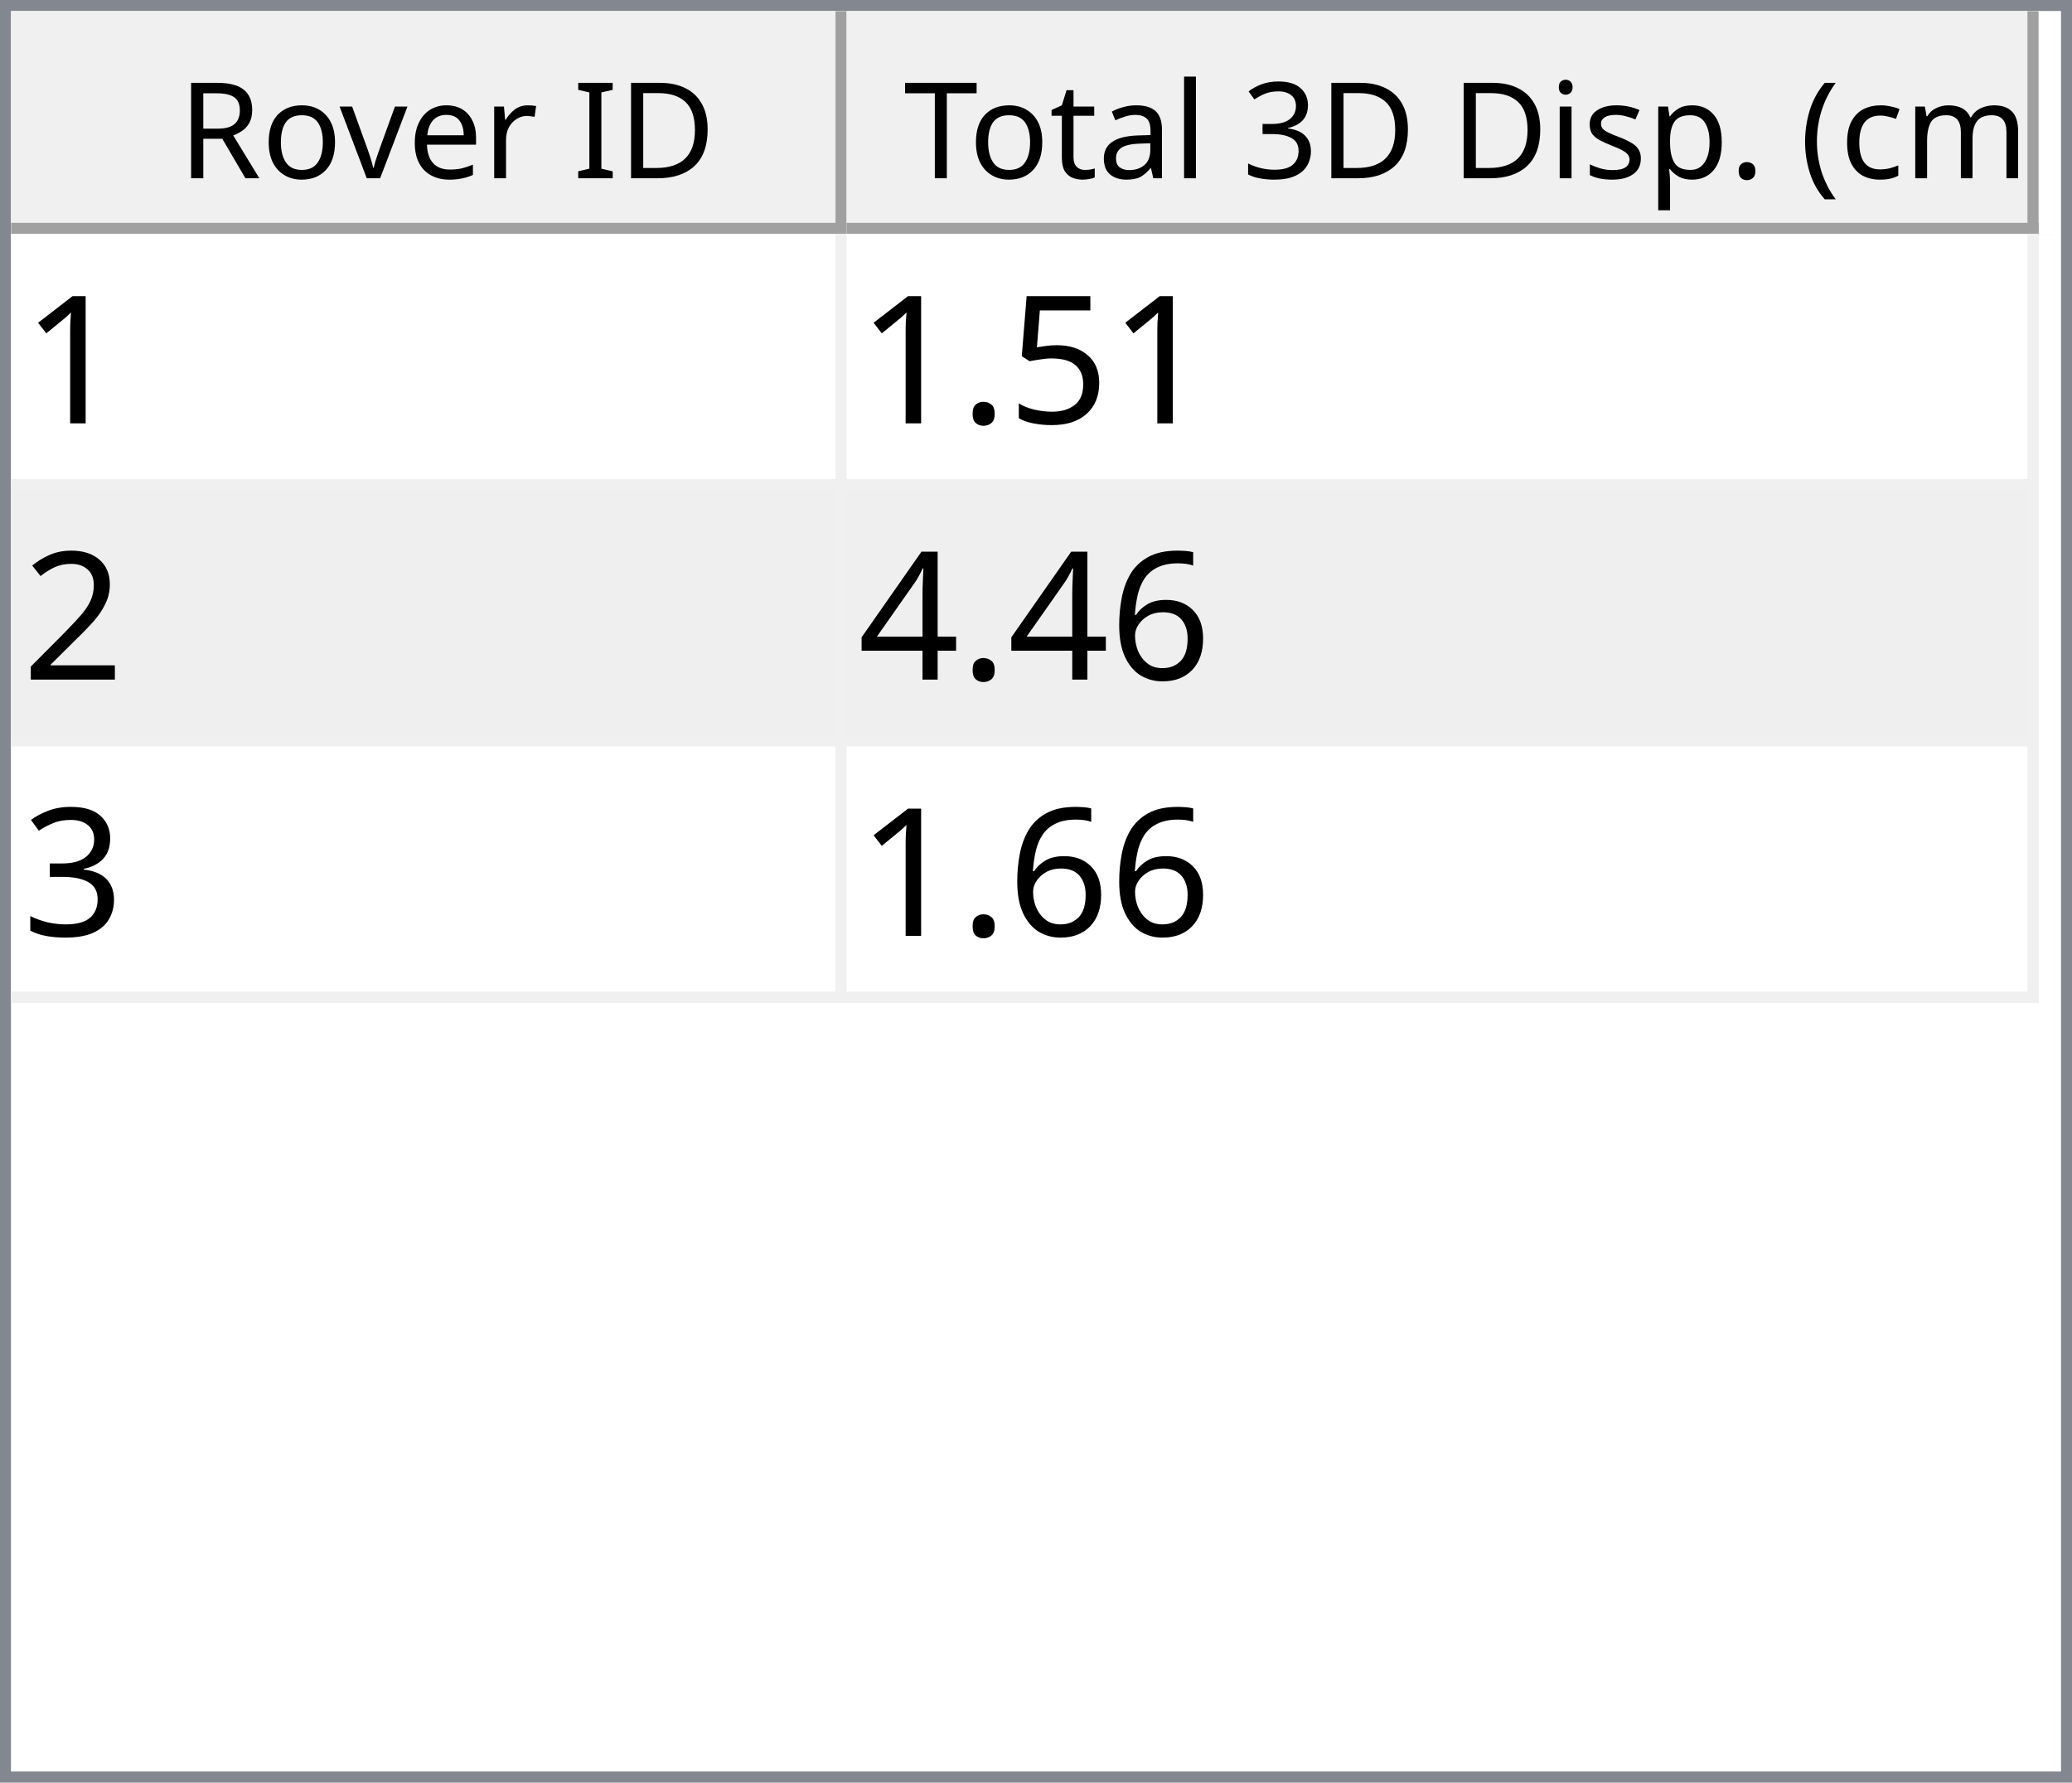
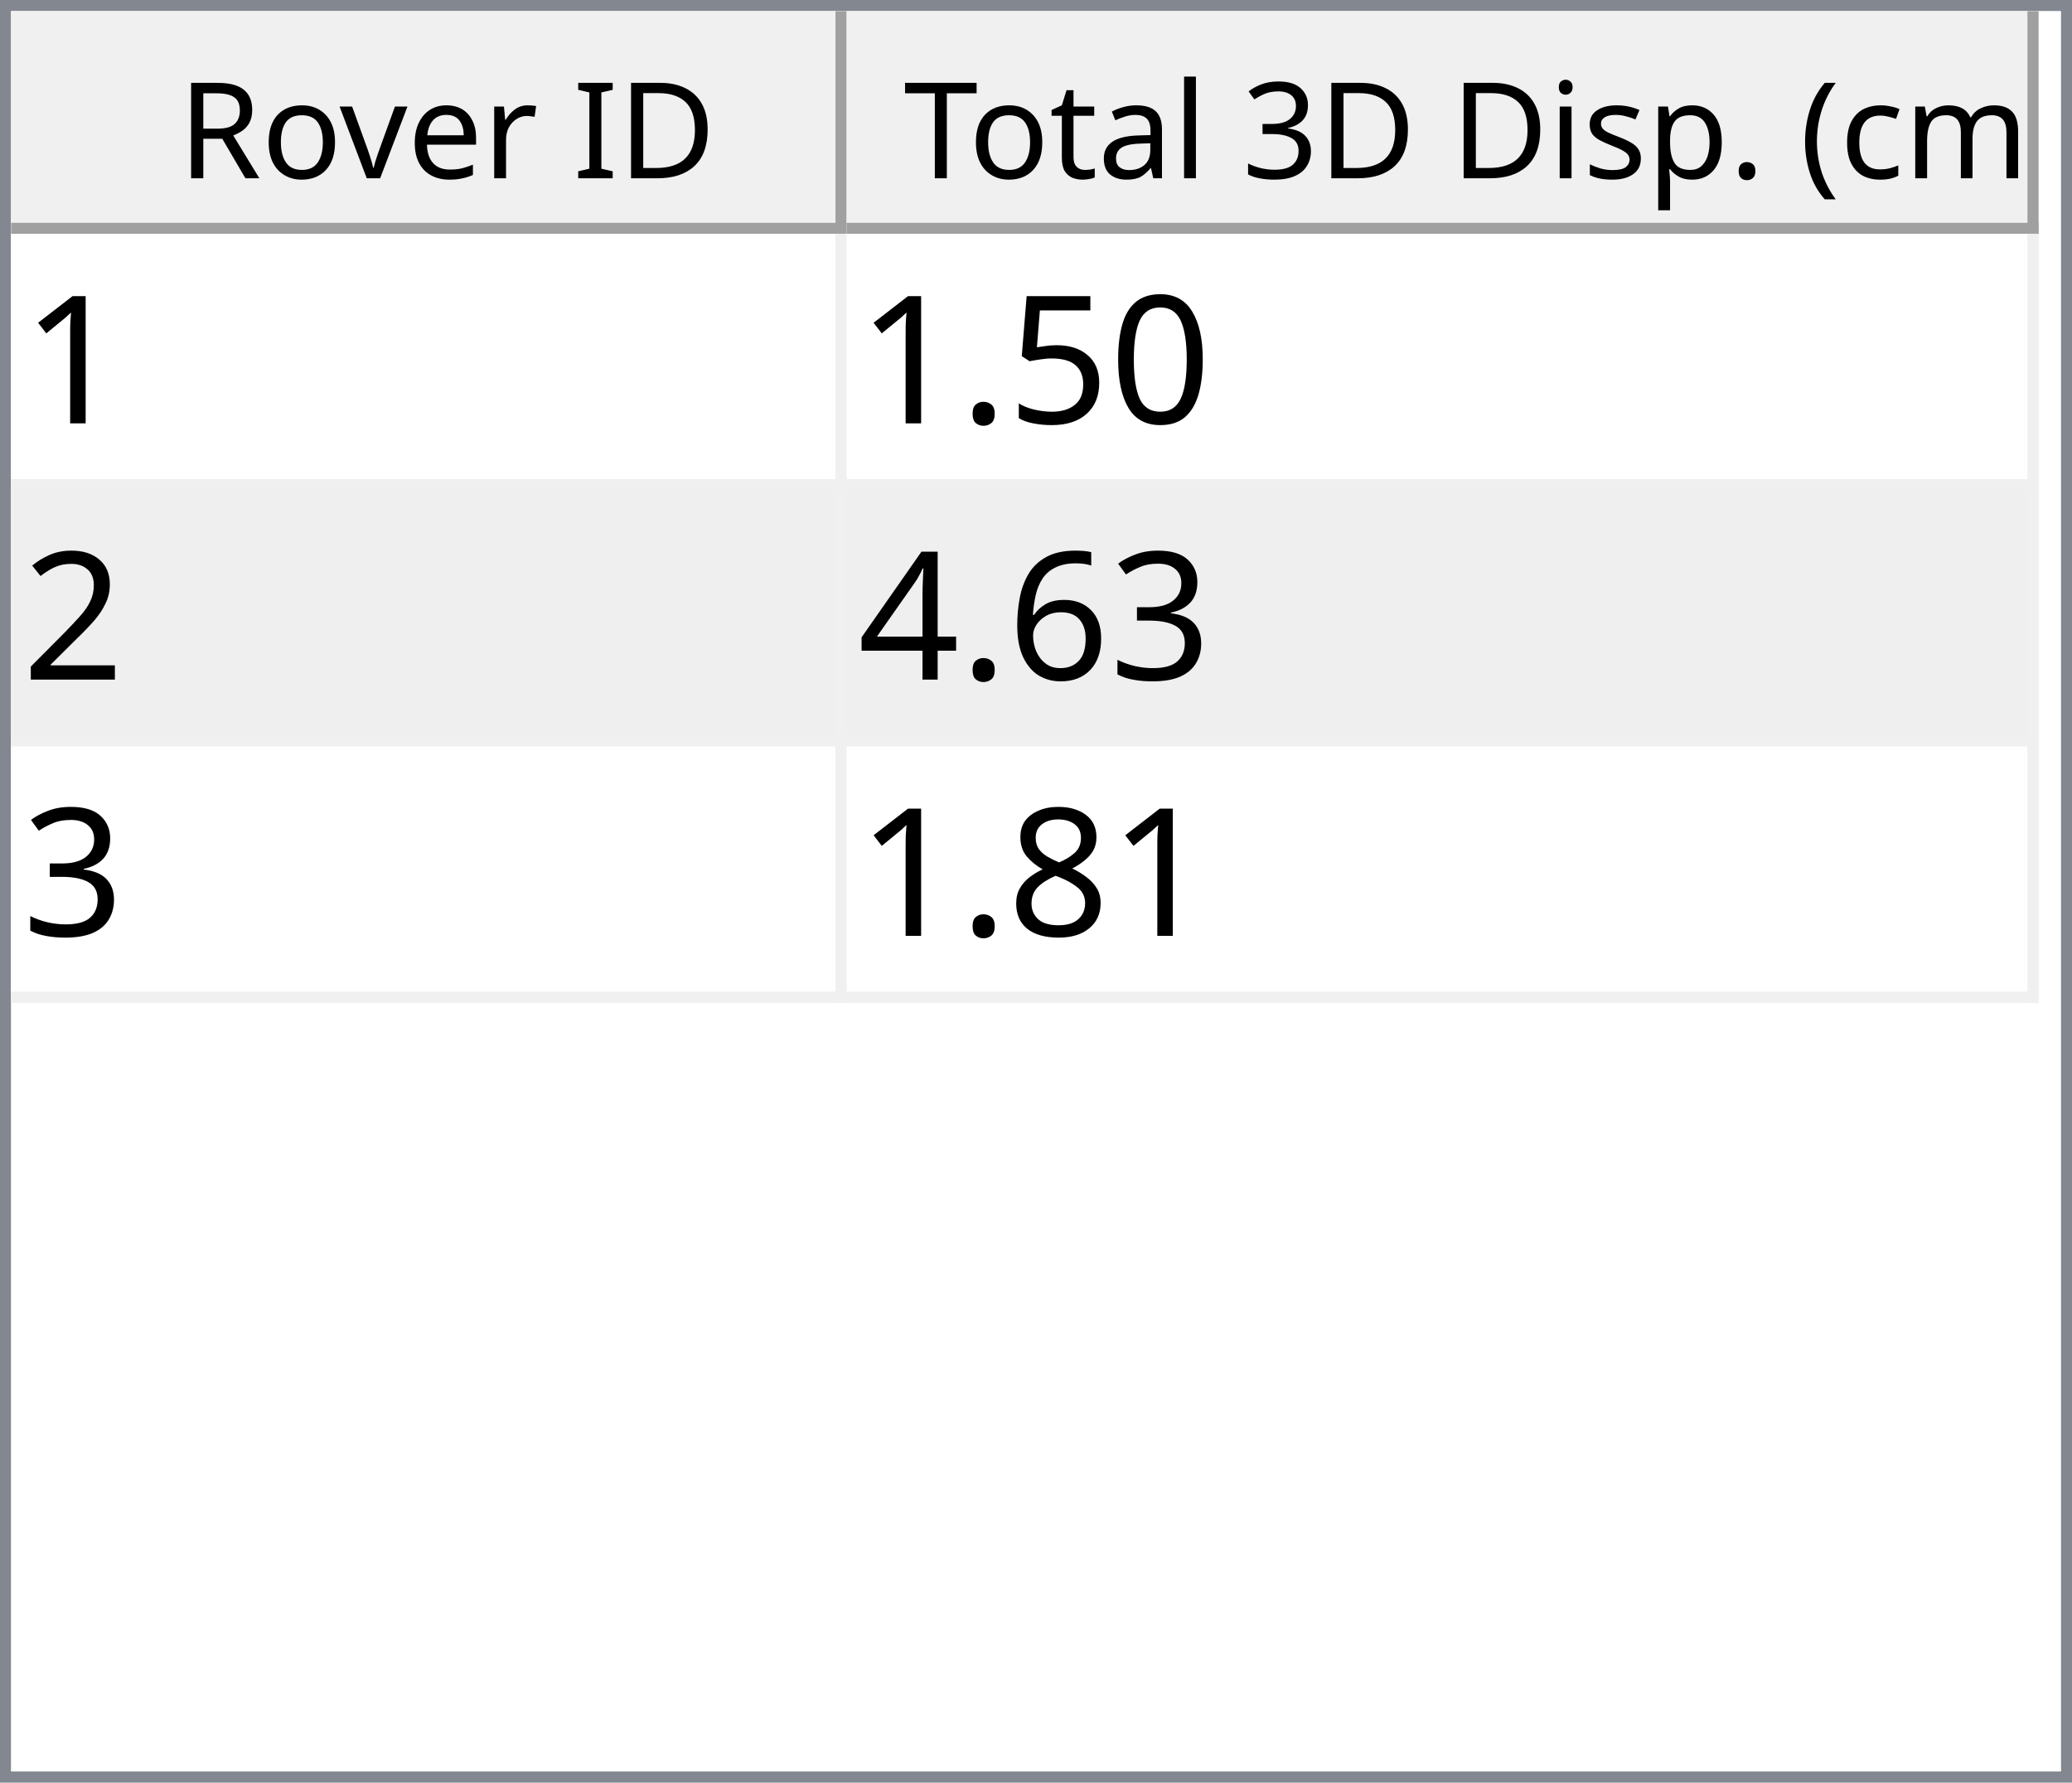
<svg xmlns="http://www.w3.org/2000/svg" style="fill-opacity:1; color-rendering:auto; color-interpolation:auto; text-rendering:auto; stroke:black; stroke-linecap:square; stroke-miterlimit:10; shape-rendering:auto; stroke-opacity:1; fill:black; stroke-dasharray:none; font-weight:normal; stroke-width:1; font-family:'Dialog'; font-style:normal; stroke-linejoin:miter; font-size:12px; stroke-dashoffset:0; image-rendering:auto;" width="186" height="160">
  <defs id="genericDefs" />
  <g>
    <defs id="defs1">
      <clipPath clipPathUnits="userSpaceOnUse" id="clipPath1">
        <path d="M0 0 L186 0 L186 160 L0 160 L0 0 Z" />
      </clipPath>
      <clipPath clipPathUnits="userSpaceOnUse" id="clipPath2">
        <path d="M0 0 L0 160 L186 160 L186 0 Z" />
      </clipPath>
      <clipPath clipPathUnits="userSpaceOnUse" id="clipPath3">
        <path d="M0 0 L0 20 L184 20 L184 0 Z" />
      </clipPath>
      <clipPath clipPathUnits="userSpaceOnUse" id="clipPath4">
        <path d="M0 0 L0 20 L75 20 L75 0 Z" />
      </clipPath>
      <clipPath clipPathUnits="userSpaceOnUse" id="clipPath5">
        <path d="M1 1 L1 19 L74 19 L74 1 Z" />
      </clipPath>
      <clipPath clipPathUnits="userSpaceOnUse" id="clipPath6">
        <path d="M0 0 L0 18 L73 18 L73 0 Z" />
      </clipPath>
      <clipPath clipPathUnits="userSpaceOnUse" id="clipPath7">
        <path d="M-0.5 -0.5 L-0.5 19.5 L74.5 19.5 L74.5 -0.5 Z" />
      </clipPath>
      <clipPath clipPathUnits="userSpaceOnUse" id="clipPath8">
        <path d="M0 0 L0 20 L107 20 L107 0 Z" />
      </clipPath>
      <clipPath clipPathUnits="userSpaceOnUse" id="clipPath9">
        <path d="M1 1 L1 19 L106 19 L106 1 Z" />
      </clipPath>
      <clipPath clipPathUnits="userSpaceOnUse" id="clipPath10">
        <path d="M0 0 L0 18 L105 18 L105 0 Z" />
      </clipPath>
      <clipPath clipPathUnits="userSpaceOnUse" id="clipPath11">
        <path d="M-0.5 -0.5 L-0.5 19.5 L106.5 19.5 L106.5 -0.5 Z" />
      </clipPath>
      <clipPath clipPathUnits="userSpaceOnUse" id="clipPath12">
        <path d="M0 0 L0 138 L184 138 L184 0 Z" />
      </clipPath>
      <clipPath clipPathUnits="userSpaceOnUse" id="clipPath13">
        <path d="M0 0 L0 69 L182 69 L182 0 Z" />
      </clipPath>
      <clipPath clipPathUnits="userSpaceOnUse" id="clipPath14">
        <path d="M-0.5 -0.5 L-0.5 68.5 L181.5 68.5 L181.5 -0.5 Z" />
      </clipPath>
      <clipPath clipPathUnits="userSpaceOnUse" id="clipPath15">
        <path d="M0 0 L0 22 L74 22 L74 0 Z" />
      </clipPath>
      <clipPath clipPathUnits="userSpaceOnUse" id="clipPath16">
        <path d="M0 0 L0 22 L106 22 L106 0 Z" />
      </clipPath>
      <font horiz-adv-x="64.551" id="font1">
        <font-face ascent="107.91" descent="25.098" units-per-em="100" style="font-style:normal; font-family:Segoe UI; font-weight:normal;" />
        <missing-glyph horiz-adv-x="64.551" d="M8.109 0 L8.109 68.266 L56.453 68.266 L56.453 0 L8.109 0 ZM15.328 7.234 L49.219 7.234 L49.219 61.031 L15.328 61.031 L15.328 7.234 Z" />
        <glyph unicode="D" horiz-adv-x="70.117" d="M9.188 0 L9.188 70.016 L28.516 70.016 Q65.531 70.016 65.531 35.891 Q65.531 19.672 55.25 9.836 Q44.969 0 27.734 0 L9.188 0 ZM17.391 62.594 L17.391 7.422 L27.828 7.422 Q41.609 7.422 49.273 14.797 Q56.938 22.172 56.938 35.688 Q56.938 62.594 28.328 62.594 L17.391 62.594 Z" />
        <glyph unicode="I" horiz-adv-x="26.611" d="M17.391 0 L9.188 0 L9.188 70.016 L17.391 70.016 L17.391 0 Z" />
        <glyph unicode=" " horiz-adv-x="27.393" d="" />
        <glyph unicode="r" horiz-adv-x="34.766" d="M34.188 41.891 Q32.078 43.5 28.125 43.5 Q23 43.5 19.555 38.672 Q16.109 33.844 16.109 25.484 L16.109 0 L8.109 0 L8.109 50 L16.109 50 L16.109 39.703 L16.312 39.703 Q18.016 44.969 21.531 47.922 Q25.047 50.875 29.391 50.875 Q32.516 50.875 34.188 50.203 L34.188 41.891 Z" />
        <glyph unicode="e" horiz-adv-x="52.295" d="M48.297 23 L12.984 23 Q13.188 14.656 17.484 10.109 Q21.781 5.562 29.297 5.562 Q37.75 5.562 44.828 11.141 L44.828 3.609 Q38.234 -1.172 27.391 -1.172 Q16.797 -1.172 10.742 5.641 Q4.688 12.453 4.688 24.812 Q4.688 36.469 11.305 43.82 Q17.922 51.172 27.734 51.172 Q37.547 51.172 42.922 44.828 Q48.297 38.484 48.297 27.203 L48.297 23 ZM40.094 29.781 Q40.047 36.719 36.75 40.578 Q33.453 44.438 27.594 44.438 Q21.922 44.438 17.969 40.383 Q14.016 36.328 13.094 29.781 L40.094 29.781 Z" />
        <glyph unicode="v" horiz-adv-x="47.9" d="M47.406 50 L27.484 0 L19.625 0 L0.688 50 L9.469 50 L22.172 13.672 Q23.578 9.672 23.922 6.688 L24.125 6.688 Q24.609 10.453 25.688 13.484 L38.969 50 L47.406 50 Z" />
        <glyph unicode="o" horiz-adv-x="58.594" d="M29 -1.172 Q17.922 -1.172 11.305 5.836 Q4.688 12.844 4.688 24.422 Q4.688 37.016 11.57 44.094 Q18.453 51.172 30.172 51.172 Q41.359 51.172 47.633 44.289 Q53.906 37.406 53.906 25.203 Q53.906 13.234 47.141 6.031 Q40.375 -1.172 29 -1.172 ZM29.594 44.438 Q21.875 44.438 17.383 39.188 Q12.891 33.938 12.891 24.703 Q12.891 15.828 17.43 10.695 Q21.969 5.562 29.594 5.562 Q37.359 5.562 41.531 10.594 Q45.703 15.625 45.703 24.906 Q45.703 34.281 41.531 39.359 Q37.359 44.438 29.594 44.438 Z" />
        <glyph unicode="R" horiz-adv-x="59.814" d="M59.375 0 L49.609 0 L37.891 19.625 Q36.281 22.359 34.766 24.289 Q33.25 26.219 31.664 27.438 Q30.078 28.656 28.25 29.219 Q26.422 29.781 24.125 29.781 L17.391 29.781 L17.391 0 L9.188 0 L9.188 70.016 L30.078 70.016 Q34.672 70.016 38.555 68.867 Q42.438 67.719 45.289 65.375 Q48.141 63.031 49.758 59.547 Q51.375 56.062 51.375 51.375 Q51.375 47.703 50.273 44.656 Q49.172 41.609 47.148 39.211 Q45.125 36.812 42.266 35.133 Q39.406 33.453 35.844 32.516 L35.844 32.328 Q37.594 31.547 38.891 30.547 Q40.188 29.547 41.359 28.18 Q42.531 26.812 43.68 25.078 Q44.828 23.344 46.234 21.047 L59.375 0 ZM17.391 62.594 L17.391 37.203 L28.516 37.203 Q31.594 37.203 34.203 38.133 Q36.812 39.062 38.719 40.797 Q40.625 42.531 41.703 45.047 Q42.781 47.562 42.781 50.688 Q42.781 56.297 39.141 59.445 Q35.5 62.594 28.609 62.594 L17.391 62.594 Z" />
        <glyph unicode=")" horiz-adv-x="30.176" d="M8.297 -15.922 L1.172 -15.922 Q16.406 2.344 16.406 26.812 Q16.406 51.469 1.078 70.016 L8.297 70.016 Q23.531 52.156 23.531 26.703 Q23.531 1.375 8.297 -15.922 Z" />
        <glyph unicode="m" horiz-adv-x="86.133" d="M79.109 0 L71.094 0 L71.094 28.719 Q71.094 37.016 68.531 40.727 Q65.969 44.438 59.906 44.438 Q54.781 44.438 51.195 39.75 Q47.609 35.062 47.609 28.516 L47.609 0 L39.594 0 L39.594 29.688 Q39.594 44.438 28.219 44.438 Q22.953 44.438 19.531 40.016 Q16.109 35.594 16.109 28.516 L16.109 0 L8.109 0 L8.109 50 L16.109 50 L16.109 42.094 L16.312 42.094 Q21.625 51.172 31.844 51.172 Q36.969 51.172 40.773 48.312 Q44.578 45.453 46 40.828 Q51.562 51.172 62.594 51.172 Q79.109 51.172 79.109 30.812 L79.109 0 Z" />
        <glyph unicode="c" horiz-adv-x="46.191" d="M42.188 2.297 Q36.422 -1.172 28.516 -1.172 Q17.828 -1.172 11.258 5.789 Q4.688 12.75 4.688 23.828 Q4.688 36.188 11.766 43.68 Q18.844 51.172 30.672 51.172 Q37.25 51.172 42.281 48.734 L42.281 40.531 Q36.719 44.438 30.375 44.438 Q22.703 44.438 17.797 38.945 Q12.891 33.453 12.891 24.516 Q12.891 15.719 17.508 10.641 Q22.125 5.562 29.891 5.562 Q36.422 5.562 42.188 9.906 L42.188 2.297 Z" />
        <glyph unicode="(" horiz-adv-x="30.176" d="M29.109 -15.922 L21.969 -15.922 Q6.844 1.375 6.844 26.703 Q6.844 52.156 21.969 70.016 L29.203 70.016 Q13.875 51.469 13.875 26.812 Q13.875 2.344 29.109 -15.922 Z" />
        <glyph unicode="." horiz-adv-x="21.68" d="M10.891 -1.078 Q8.641 -1.078 7.055 0.539 Q5.469 2.156 5.469 4.391 Q5.469 6.641 7.055 8.273 Q8.641 9.906 10.891 9.906 Q13.188 9.906 14.797 8.273 Q16.406 6.641 16.406 4.391 Q16.406 2.156 14.797 0.539 Q13.188 -1.078 10.891 -1.078 Z" />
        <glyph unicode="p" horiz-adv-x="58.789" d="M16.312 7.234 L16.109 7.234 L16.109 -23 L8.109 -23 L8.109 50 L16.109 50 L16.109 41.219 L16.312 41.219 Q22.219 51.172 33.594 51.172 Q43.266 51.172 48.688 44.461 Q54.109 37.75 54.109 26.469 Q54.109 13.922 48 6.375 Q41.891 -1.172 31.297 -1.172 Q21.578 -1.172 16.312 7.234 ZM16.109 27.391 L16.109 20.406 Q16.109 14.203 20.141 9.883 Q24.172 5.562 30.375 5.562 Q37.641 5.562 41.773 11.133 Q45.906 16.703 45.906 26.609 Q45.906 34.969 42.047 39.703 Q38.188 44.438 31.594 44.438 Q24.609 44.438 20.359 39.578 Q16.109 34.719 16.109 27.391 Z" />
        <glyph unicode="s" horiz-adv-x="42.432" d="M5.078 1.812 L5.078 10.406 Q11.625 5.562 19.484 5.562 Q30.031 5.562 30.031 12.594 Q30.031 14.594 29.125 15.992 Q28.219 17.391 26.68 18.461 Q25.141 19.531 23.07 20.383 Q21 21.234 18.609 22.172 Q15.281 23.484 12.766 24.828 Q10.25 26.172 8.57 27.859 Q6.891 29.547 6.031 31.695 Q5.172 33.844 5.172 36.719 Q5.172 40.234 6.789 42.945 Q8.406 45.656 11.086 47.484 Q13.766 49.312 17.211 50.242 Q20.656 51.172 24.312 51.172 Q30.812 51.172 35.938 48.922 L35.938 40.828 Q30.422 44.438 23.25 44.438 Q21 44.438 19.195 43.922 Q17.391 43.406 16.094 42.477 Q14.797 41.547 14.086 40.258 Q13.375 38.969 13.375 37.406 Q13.375 35.453 14.086 34.133 Q14.797 32.812 16.164 31.789 Q17.531 30.766 19.484 29.938 Q21.438 29.109 23.922 28.125 Q27.25 26.859 29.883 25.516 Q32.516 24.172 34.375 22.484 Q36.234 20.797 37.234 18.602 Q38.234 16.406 38.234 13.375 Q38.234 9.672 36.602 6.938 Q34.969 4.203 32.234 2.398 Q29.5 0.594 25.93 -0.289 Q22.359 -1.172 18.453 -1.172 Q10.75 -1.172 5.078 1.812 Z" />
        <glyph unicode="i" horiz-adv-x="24.219" d="M12.203 62.703 Q10.062 62.703 8.547 64.164 Q7.031 65.625 7.031 67.875 Q7.031 70.125 8.547 71.609 Q10.062 73.094 12.203 73.094 Q14.406 73.094 15.945 71.609 Q17.484 70.125 17.484 67.875 Q17.484 65.719 15.945 64.211 Q14.406 62.703 12.203 62.703 ZM16.109 0 L8.109 0 L8.109 50 L16.109 50 L16.109 0 Z" />
        <glyph unicode="3" horiz-adv-x="53.906" d="M46.531 19.828 Q46.531 15.094 44.75 11.211 Q42.969 7.328 39.719 4.57 Q36.469 1.812 31.93 0.297 Q27.391 -1.219 21.922 -1.219 Q11.922 -1.219 6 2.594 L6 11.188 Q13.094 5.609 22.219 5.609 Q25.875 5.609 28.828 6.539 Q31.781 7.469 33.906 9.227 Q36.031 10.984 37.18 13.477 Q38.328 15.969 38.328 19.094 Q38.328 32.812 18.797 32.812 L12.984 32.812 L12.984 39.594 L18.5 39.594 Q35.797 39.594 35.797 52.484 Q35.797 64.406 22.609 64.406 Q15.188 64.406 8.688 59.422 L8.688 67.188 Q15.375 71.188 24.609 71.188 Q29 71.188 32.57 69.969 Q36.141 68.75 38.68 66.555 Q41.219 64.359 42.609 61.281 Q44 58.203 44 54.5 Q44 40.672 30.031 36.719 L30.031 36.531 Q33.594 36.141 36.625 34.797 Q39.656 33.453 41.852 31.305 Q44.047 29.156 45.289 26.25 Q46.531 23.344 46.531 19.828 Z" />
        <glyph unicode="l" horiz-adv-x="24.219" d="M16.109 0 L8.109 0 L8.109 74.031 L16.109 74.031 L16.109 0 Z" />
        <glyph unicode="a" horiz-adv-x="50.879" d="M43.891 0 L35.891 0 L35.891 7.812 L35.688 7.812 Q30.469 -1.172 20.312 -1.172 Q12.844 -1.172 8.617 2.781 Q4.391 6.734 4.391 13.281 Q4.391 27.297 20.906 29.594 L35.891 31.688 Q35.891 44.438 25.594 44.438 Q16.547 44.438 9.281 38.281 L9.281 46.484 Q16.656 51.172 26.266 51.172 Q43.891 51.172 43.891 32.516 L43.891 0 ZM35.891 25.297 L23.828 23.641 Q18.266 22.859 15.43 20.875 Q12.594 18.891 12.594 13.875 Q12.594 10.203 15.211 7.883 Q17.828 5.562 22.172 5.562 Q28.125 5.562 32.008 9.742 Q35.891 13.922 35.891 20.312 L35.891 25.297 Z" />
        <glyph unicode="t" horiz-adv-x="33.887" d="M31.297 0.484 Q28.469 -1.078 23.828 -1.078 Q10.688 -1.078 10.688 13.578 L10.688 43.172 L2.094 43.172 L2.094 50 L10.688 50 L10.688 62.203 L18.703 64.797 L18.703 50 L31.297 50 L31.297 43.172 L18.703 43.172 L18.703 14.984 Q18.703 9.969 20.414 7.82 Q22.125 5.672 26.078 5.672 Q29.109 5.672 31.297 7.328 L31.297 0.484 Z" />
        <glyph unicode="T" horiz-adv-x="52.393" d="M50.594 62.594 L30.375 62.594 L30.375 0 L22.172 0 L22.172 62.594 L2 62.594 L2 70.016 L50.594 70.016 L50.594 62.594 Z" />
      </font>
      <font horiz-adv-x="75.0" id="font2">
        <font-face ascent="100.537" descent="21.973" units-per-em="100" style="font-style:normal; font-family:sans-serif; font-weight:normal;" />
        <missing-glyph horiz-adv-x="75.0" d="M12.5 0 L12.5 62.5 L62.5 62.5 L62.5 0 L12.5 0 ZM14.062 1.562 L60.938 1.562 L60.938 60.938 L14.062 60.938 L14.062 1.562 Z" />
        <glyph unicode="1" horiz-adv-x="55.615" d="M37.25 0 L28.469 0 L28.469 56 Q25.297 52.984 20.141 49.953 Q14.984 46.922 10.891 45.406 L10.891 53.906 Q18.266 57.375 23.781 62.305 Q29.297 67.234 31.594 71.875 L37.25 71.875 L37.25 0 Z" />
+         <glyph unicode="0" horiz-adv-x="55.615" d="M4.156 35.297 Q4.156 48 6.766 55.742 Q9.375 63.484 14.523 67.68 Q19.672 71.875 27.484 71.875 Q33.25 71.875 37.594 69.555 Q41.938 67.234 44.773 62.867 Q47.609 58.5 49.219 52.227 Q50.828 45.953 50.828 35.297 Q50.828 22.703 48.242 14.969 Q45.656 7.234 40.508 3.008 Q35.359 -1.219 27.484 -1.219 Q17.141 -1.219 11.234 6.203 Q4.156 15.141 4.156 35.297 ZM13.188 35.297 Q13.188 17.672 17.312 11.836 Q21.438 6 27.484 6 Q33.547 6 37.672 11.859 Q41.797 17.719 41.797 35.297 Q41.797 52.984 37.672 58.789 Q33.547 64.594 27.391 64.594 Q21.344 64.594 17.719 59.469 Q13.188 52.938 13.188 35.297 Z" />
        <glyph unicode="5" horiz-adv-x="55.615" d="M4.156 18.75 L13.375 19.531 Q14.406 12.797 18.141 9.398 Q21.875 6 27.156 6 Q33.5 6 37.891 10.789 Q42.281 15.578 42.281 23.484 Q42.281 31 38.062 35.352 Q33.844 39.703 27 39.703 Q22.75 39.703 19.336 37.773 Q15.922 35.844 13.969 32.766 L5.719 33.844 L12.641 70.609 L48.25 70.609 L48.25 62.203 L19.672 62.203 L15.828 42.969 Q22.266 47.469 29.344 47.469 Q38.719 47.469 45.164 40.969 Q51.609 34.469 51.609 24.266 Q51.609 14.547 45.953 7.469 Q39.062 -1.219 27.156 -1.219 Q17.391 -1.219 11.211 4.25 Q5.031 9.719 4.156 18.75 Z" />
        <glyph unicode="." horiz-adv-x="27.783" d="M9.078 0 L9.078 10.016 L19.094 10.016 L19.094 0 L9.078 0 Z" />
        <glyph unicode="2" horiz-adv-x="55.615" d="M50.344 8.453 L50.344 0 L3.031 0 Q2.938 3.172 4.047 6.109 Q5.859 10.938 9.836 15.625 Q13.812 20.312 21.344 26.469 Q33.016 36.031 37.117 41.625 Q41.219 47.219 41.219 52.203 Q41.219 57.422 37.477 61.008 Q33.734 64.594 27.734 64.594 Q21.391 64.594 17.578 60.789 Q13.766 56.984 13.719 50.25 L4.688 51.172 Q5.609 61.281 11.664 66.578 Q17.719 71.875 27.938 71.875 Q38.234 71.875 44.242 66.164 Q50.25 60.453 50.25 52 Q50.25 47.703 48.492 43.555 Q46.734 39.406 42.656 34.812 Q38.578 30.219 29.109 22.219 Q21.188 15.578 18.945 13.211 Q16.703 10.844 15.234 8.453 L50.344 8.453 Z" />
+         <glyph unicode="3" horiz-adv-x="55.615" d="M4.203 18.891 L12.984 20.062 Q14.5 12.594 18.141 9.297 Q21.781 6 27 6 Q33.203 6 37.477 10.297 Q41.75 14.594 41.75 20.953 Q41.75 27 37.797 30.93 Q33.844 34.859 27.734 34.859 Q25.25 34.859 21.531 33.891 L22.516 41.609 Q23.391 41.5 23.922 41.5 Q29.547 41.5 34.039 44.43 Q38.531 47.359 38.531 53.469 Q38.531 58.297 35.258 61.477 Q31.984 64.656 26.812 64.656 Q21.688 64.656 18.266 61.43 Q14.844 58.203 13.875 51.766 L5.078 53.328 Q6.688 62.156 12.398 67.016 Q18.109 71.875 26.609 71.875 Q32.469 71.875 37.398 69.359 Q42.328 66.844 44.945 62.5 Q47.562 58.156 47.562 53.266 Q47.562 48.641 45.07 44.828 Q42.578 41.016 37.703 38.766 Q44.047 37.312 47.562 32.695 Q51.078 28.078 51.078 21.141 Q51.078 11.766 44.242 5.25 Q37.406 -1.266 26.953 -1.266 Q17.531 -1.266 11.305 4.352 Q5.078 9.969 4.203 18.891 Z" />
        <glyph unicode="6" horiz-adv-x="55.615" d="M49.75 54.047 L41.016 53.375 Q39.844 58.547 37.703 60.891 Q34.125 64.656 28.906 64.656 Q24.703 64.656 21.531 62.312 Q17.391 59.281 14.992 53.469 Q12.594 47.656 12.5 36.922 Q15.672 41.75 20.266 44.094 Q24.859 46.438 29.891 46.438 Q38.672 46.438 44.852 39.969 Q51.031 33.5 51.031 23.25 Q51.031 16.5 48.125 10.719 Q45.219 4.938 40.141 1.859 Q35.062 -1.219 28.609 -1.219 Q17.625 -1.219 10.695 6.859 Q3.766 14.938 3.766 33.5 Q3.766 54.25 11.422 63.672 Q18.109 71.875 29.438 71.875 Q37.891 71.875 43.289 67.141 Q48.688 62.406 49.75 54.047 ZM13.875 23.188 Q13.875 18.656 15.797 14.508 Q17.719 10.359 21.188 8.18 Q24.656 6 28.469 6 Q34.031 6 38.039 10.492 Q42.047 14.984 42.047 22.703 Q42.047 30.125 38.086 34.398 Q34.125 38.672 28.125 38.672 Q22.172 38.672 18.023 34.398 Q13.875 30.125 13.875 23.188 Z" />
        <glyph unicode="4" horiz-adv-x="55.615" d="M32.328 0 L32.328 17.141 L1.266 17.141 L1.266 25.203 L33.938 71.578 L41.109 71.578 L41.109 25.203 L50.781 25.203 L50.781 17.141 L41.109 17.141 L41.109 0 L32.328 0 ZM32.328 25.203 L32.328 57.469 L9.906 25.203 L32.328 25.203 Z" />
-         <glyph unicode="3" horiz-adv-x="55.615" d="M4.203 18.891 L12.984 20.062 Q14.5 12.594 18.141 9.297 Q21.781 6 27 6 Q33.203 6 37.477 10.297 Q41.75 14.594 41.75 20.953 Q41.75 27 37.797 30.93 Q33.844 34.859 27.734 34.859 Q25.25 34.859 21.531 33.891 L22.516 41.609 Q23.391 41.5 23.922 41.5 Q29.547 41.5 34.039 44.43 Q38.531 47.359 38.531 53.469 Q38.531 58.297 35.258 61.477 Q31.984 64.656 26.812 64.656 Q21.688 64.656 18.266 61.43 Q14.844 58.203 13.875 51.766 L5.078 53.328 Q6.688 62.156 12.398 67.016 Q18.109 71.875 26.609 71.875 Q32.469 71.875 37.398 69.359 Q42.328 66.844 44.945 62.5 Q47.562 58.156 47.562 53.266 Q47.562 48.641 45.07 44.828 Q42.578 41.016 37.703 38.766 Q44.047 37.312 47.562 32.695 Q51.078 28.078 51.078 21.141 Q51.078 11.766 44.242 5.25 Q37.406 -1.266 26.953 -1.266 Q17.531 -1.266 11.305 4.352 Q5.078 9.969 4.203 18.891 Z" />
+         <glyph unicode="8" horiz-adv-x="55.615" d="M17.672 38.812 Q12.203 40.828 9.57 44.539 Q6.938 48.25 6.938 53.422 Q6.938 61.234 12.555 66.555 Q18.172 71.875 27.484 71.875 Q36.859 71.875 42.578 66.43 Q48.297 60.984 48.297 53.172 Q48.297 48.188 45.68 44.508 Q43.062 40.828 37.75 38.812 Q44.344 36.672 47.781 31.883 Q51.219 27.094 51.219 20.453 Q51.219 11.281 44.727 5.031 Q38.234 -1.219 27.641 -1.219 Q17.047 -1.219 10.547 5.055 Q4.047 11.328 4.047 20.703 Q4.047 27.688 7.594 32.398 Q11.141 37.109 17.672 38.812 ZM15.922 53.719 Q15.922 48.641 19.195 45.414 Q22.469 42.188 27.688 42.188 Q32.766 42.188 36.016 45.383 Q39.266 48.578 39.266 53.219 Q39.266 58.062 35.914 61.359 Q32.562 64.656 27.594 64.656 Q22.562 64.656 19.242 61.43 Q15.922 58.203 15.922 53.719 ZM13.094 20.656 Q13.094 16.891 14.875 13.375 Q16.656 9.859 20.172 7.93 Q23.688 6 27.734 6 Q34.031 6 38.133 10.055 Q42.234 14.109 42.234 20.359 Q42.234 26.703 38.016 30.859 Q33.797 35.016 27.438 35.016 Q21.234 35.016 17.164 30.914 Q13.094 26.812 13.094 20.656 Z" />
      </font>
    </defs>
    <g style="fill:white; stroke:white;">
      <rect x="0" y="0" width="186" style="clip-path:url(#clipPath1); stroke:none;" height="160" />
    </g>
    <g style="fill:white; text-rendering:optimizeSpeed; color-rendering:optimizeSpeed; image-rendering:optimizeSpeed; shape-rendering:crispEdges; stroke:white; color-interpolation:sRGB;">
      <rect x="0" width="186" height="160" y="0" style="stroke:none;" />
      <path style="stroke:none;" d="M0 160 L186 160 L186 0 L0 0 Z" />
    </g>
    <g style="fill:rgb(240,240,240); font-family:'Segoe UI'; stroke:rgb(240,240,240);">
      <rect x="0" y="0" width="186" style="clip-path:url(#clipPath2); stroke:none;" height="160" />
    </g>
    <g style="fill:rgb(130,135,144); font-family:'Segoe UI'; stroke:rgb(130,135,144);">
      <path d="M0 0 L186 0 L186 160 L0 160 L0 0 ZM1 1 L185 1 L185 159 L1 159 L1 1 Z" style="fill-rule:evenodd; clip-path:url(#clipPath2); stroke:none;" />
    </g>
    <g style="fill:white; font-family:'Segoe UI'; stroke:white;" transform="translate(1,1)">
      <rect x="0" y="0" width="184" style="clip-path:url(#clipPath3); stroke:none;" height="20" />
    </g>
    <g style="fill:rgb(240,240,240); font-family:'Segoe UI'; stroke:rgb(240,240,240);" transform="translate(1,1)">
      <rect x="0" y="0" width="75" style="clip-path:url(#clipPath4); stroke:none;" height="20" />
    </g>
    <g style="font-family:'Segoe UI';" transform="translate(2,2)">
      <text x="14" xml:space="preserve" y="14" style="clip-path:url(#clipPath6); stroke:none;">Rover ID</text>
    </g>
    <g style="fill:rgb(160,160,160); font-family:'Segoe UI'; stroke:rgb(160,160,160); stroke-linejoin:bevel;" transform="translate(1.5,1.5)">
      <line x1="74" x2="74" y1="0" style="fill:none; clip-path:url(#clipPath7);" y2="19" />
    </g>
    <g style="fill:rgb(160,160,160); font-family:'Segoe UI'; stroke:rgb(160,160,160); stroke-linejoin:bevel;" transform="matrix(1,0,0,1,1,1) translate(0.5,0.5)">
      <line x1="0" x2="74" y1="19" style="fill:none; clip-path:url(#clipPath7);" y2="19" />
    </g>
    <g style="fill:rgb(240,240,240); font-family:'Segoe UI'; stroke:rgb(240,240,240);" transform="translate(76,1)">
      <rect x="0" y="0" width="107" style="clip-path:url(#clipPath8); stroke:none;" height="20" />
    </g>
    <g style="font-family:'Segoe UI';" transform="translate(77,2)">
      <text x="1" xml:space="preserve" y="14" style="clip-path:url(#clipPath10); stroke:none;"> Total 3D Disp. (cm)</text>
    </g>
    <g style="fill:rgb(160,160,160); font-family:'Segoe UI'; stroke:rgb(160,160,160); stroke-linejoin:bevel;" transform="translate(76.5,1.5)">
      <line x1="106" x2="106" y1="0" style="fill:none; clip-path:url(#clipPath11);" y2="19" />
    </g>
    <g style="fill:rgb(160,160,160); font-family:'Segoe UI'; stroke:rgb(160,160,160); stroke-linejoin:bevel;" transform="matrix(1,0,0,1,76,1) translate(0.5,0.5)">
      <line x1="0" x2="106" y1="19" style="fill:none; clip-path:url(#clipPath11);" y2="19" />
    </g>
    <g style="fill:white; font-family:'Segoe UI'; stroke:white;" transform="translate(1,21)">
      <rect x="0" y="0" width="184" style="clip-path:url(#clipPath12); stroke:none;" height="138" />
    </g>
    <g style="fill:rgb(240,240,240); font-size:16px; font-family:sans-serif; stroke:rgb(240,240,240);" transform="translate(1,21)">
      <rect x="0" y="0" width="182" style="clip-path:url(#clipPath13); stroke:none;" height="69" />
      <line transform="translate(0.5,0.5)" x1="0" x2="181" y1="22" style="clip-path:url(#clipPath14); fill:none; stroke-linejoin:bevel;" y2="22" />
    </g>
    <g transform="matrix(1,0,0,1,1,21) translate(0.5,0.5)" style="fill:rgb(240,240,240); font-size:16px; font-family:sans-serif; stroke:rgb(240,240,240); stroke-linejoin:bevel;">
      <line x1="0" x2="181" y1="45" style="fill:none; clip-path:url(#clipPath14);" y2="45" />
    </g>
    <g transform="matrix(1,0,0,1,1,21) translate(0.5,0.5)" style="fill:rgb(240,240,240); font-size:16px; font-family:sans-serif; stroke:rgb(240,240,240); stroke-linejoin:bevel;">
      <line x1="0" x2="181" y1="68" style="fill:none; clip-path:url(#clipPath14);" y2="68" />
    </g>
    <g transform="matrix(1,0,0,1,1,21) translate(0.5,0.5)" style="fill:rgb(240,240,240); font-size:16px; font-family:sans-serif; stroke:rgb(240,240,240); stroke-linejoin:bevel;">
      <line x1="74" x2="74" y1="0" style="fill:none; clip-path:url(#clipPath14);" y2="68" />
    </g>
    <g transform="matrix(1,0,0,1,1,21) translate(0.5,0.5)" style="fill:rgb(240,240,240); font-size:16px; font-family:sans-serif; stroke:rgb(240,240,240); stroke-linejoin:bevel;">
      <line x1="181" x2="181" y1="0" style="fill:none; clip-path:url(#clipPath14);" y2="68" />
    </g>
    <g style="fill:white; font-size:16px; font-family:sans-serif; stroke:white;" transform="matrix(1,0,0,1,1,21)">
      <rect x="0" y="0" width="74" style="clip-path:url(#clipPath15); stroke:none;" height="22" />
      <text x="1" y="17" style="fill:black; clip-path:url(#clipPath15); stroke:none;" xml:space="preserve">1</text>
    </g>
    <g style="fill:white; font-size:16px; font-family:sans-serif; stroke:white;" transform="matrix(1,0,0,1,1,21) translate(75,0)">
      <rect x="0" y="0" width="106" style="clip-path:url(#clipPath16); stroke:none;" height="22" />
-       <text x="1" y="17" style="fill:black; clip-path:url(#clipPath16); stroke:none;" xml:space="preserve">1.51</text>
+       <text x="1" y="17" style="fill:black; clip-path:url(#clipPath16); stroke:none;" xml:space="preserve">1.50</text>
    </g>
    <g style="fill:rgb(239,239,239); font-size:16px; font-family:sans-serif; stroke:rgb(239,239,239);" transform="matrix(1,0,0,1,1,21) translate(0,23)">
      <rect x="0" y="0" width="74" style="clip-path:url(#clipPath15); stroke:none;" height="22" />
      <text x="1" y="17" style="fill:black; clip-path:url(#clipPath15); stroke:none;" xml:space="preserve">2</text>
    </g>
    <g style="fill:rgb(239,239,239); font-size:16px; font-family:sans-serif; stroke:rgb(239,239,239);" transform="matrix(1,0,0,1,1,21) translate(75,23)">
      <rect x="0" y="0" width="106" style="clip-path:url(#clipPath16); stroke:none;" height="22" />
-       <text x="1" y="17" style="fill:black; clip-path:url(#clipPath16); stroke:none;" xml:space="preserve">4.46</text>
+       <text x="1" y="17" style="fill:black; clip-path:url(#clipPath16); stroke:none;" xml:space="preserve">4.63</text>
    </g>
    <g style="fill:white; font-size:16px; font-family:sans-serif; stroke:white;" transform="matrix(1,0,0,1,1,21) translate(0,46)">
      <rect x="0" y="0" width="74" style="clip-path:url(#clipPath15); stroke:none;" height="22" />
      <text x="1" y="17" style="fill:black; clip-path:url(#clipPath15); stroke:none;" xml:space="preserve">3</text>
    </g>
    <g style="fill:white; font-size:16px; font-family:sans-serif; stroke:white;" transform="matrix(1,0,0,1,1,21) translate(75,46)">
      <rect x="0" y="0" width="106" style="clip-path:url(#clipPath16); stroke:none;" height="22" />
-       <text x="1" y="17" style="fill:black; clip-path:url(#clipPath16); stroke:none;" xml:space="preserve">1.66</text>
+       <text x="1" y="17" style="fill:black; clip-path:url(#clipPath16); stroke:none;" xml:space="preserve">1.81</text>
    </g>
  </g>
</svg>
